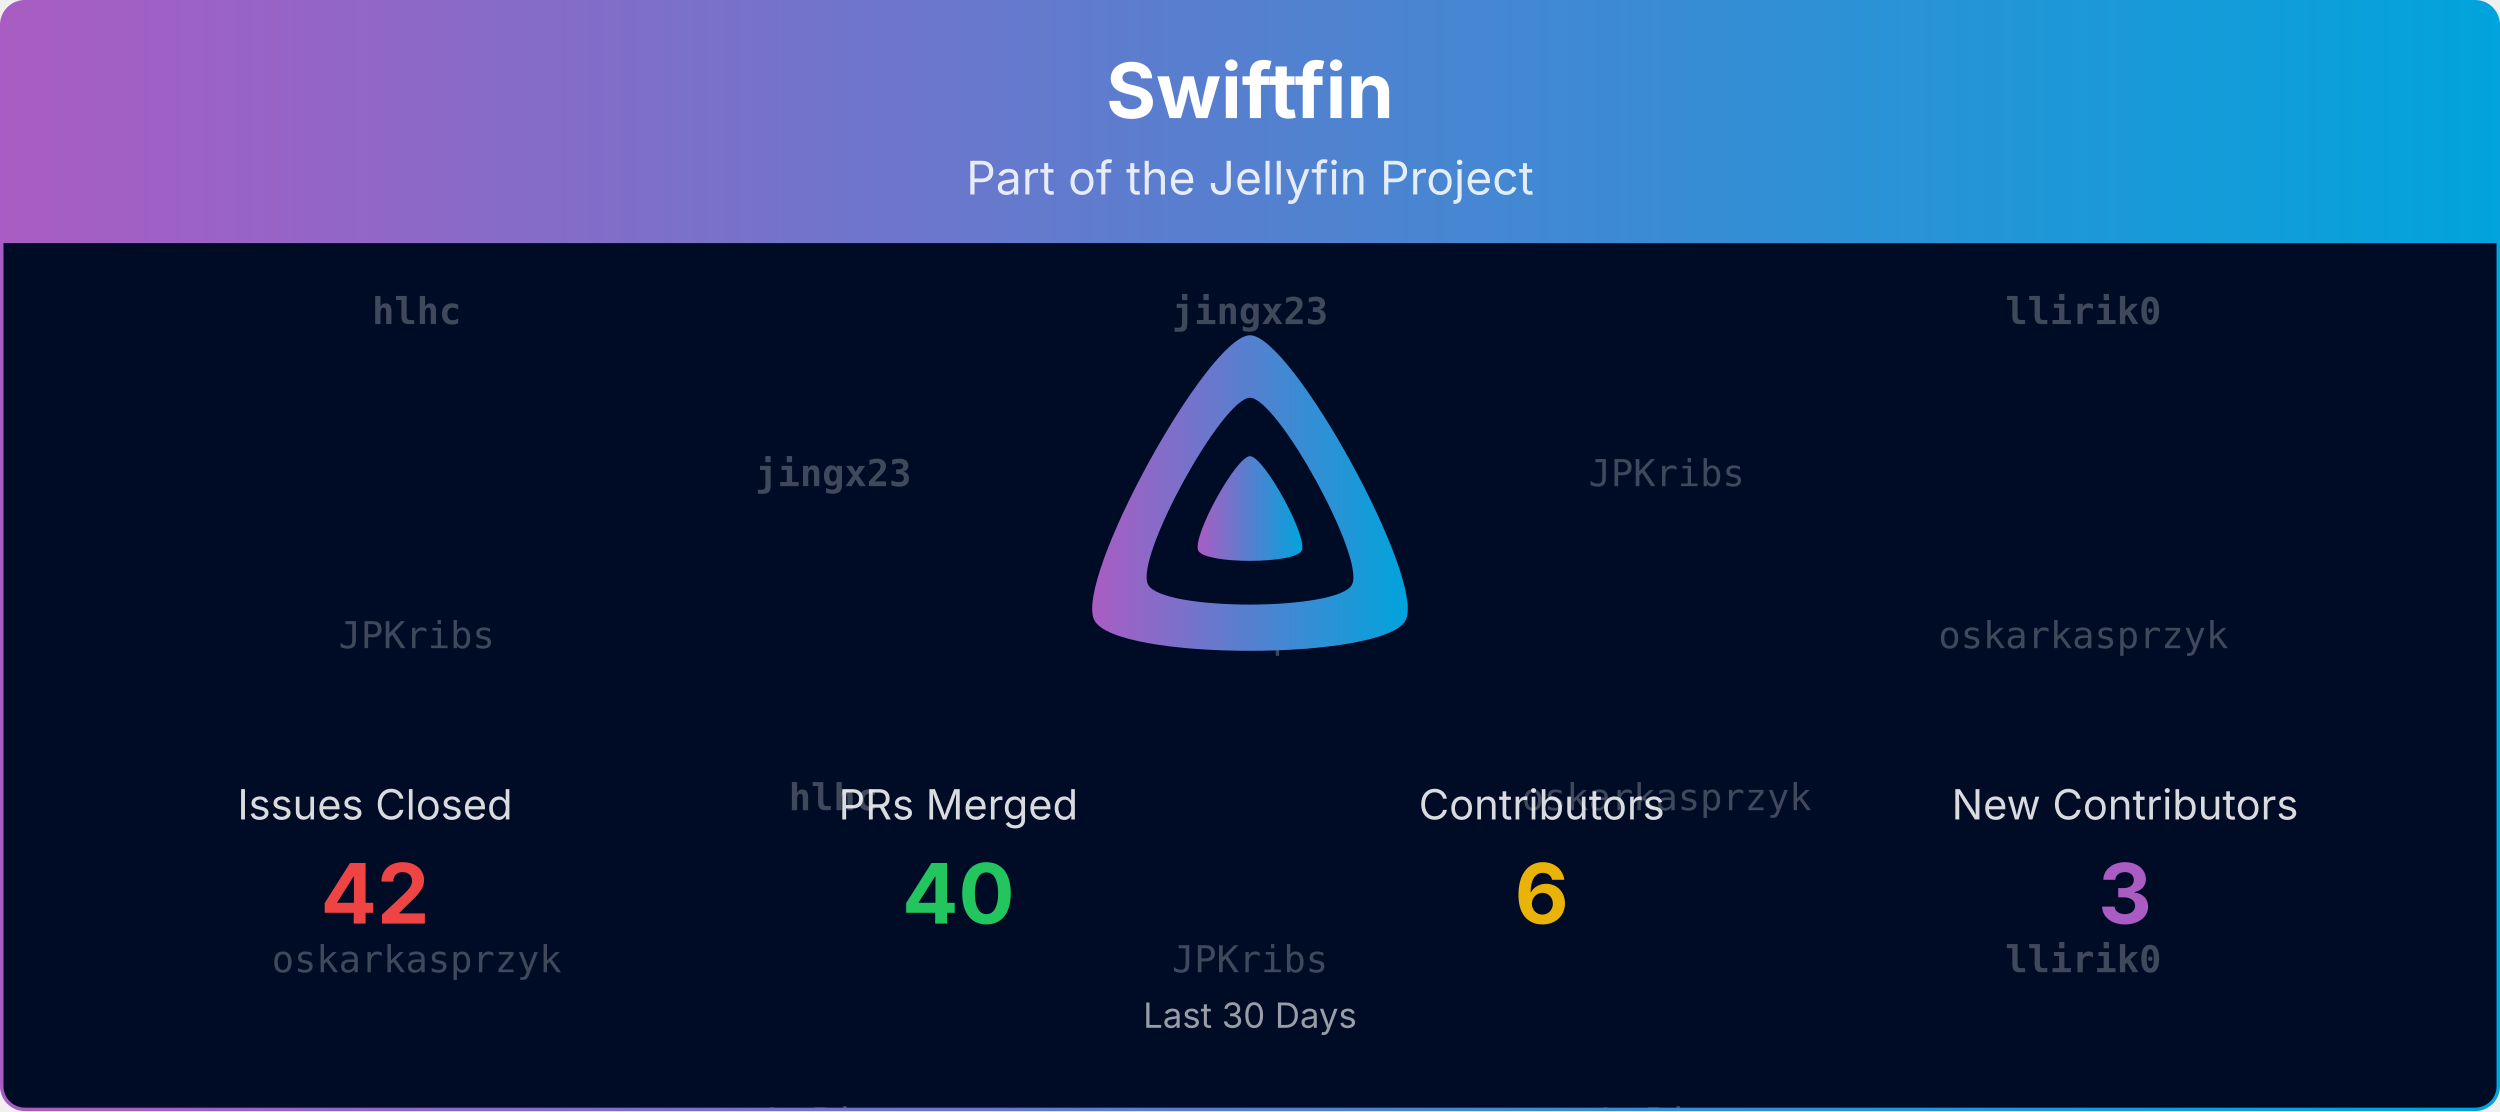
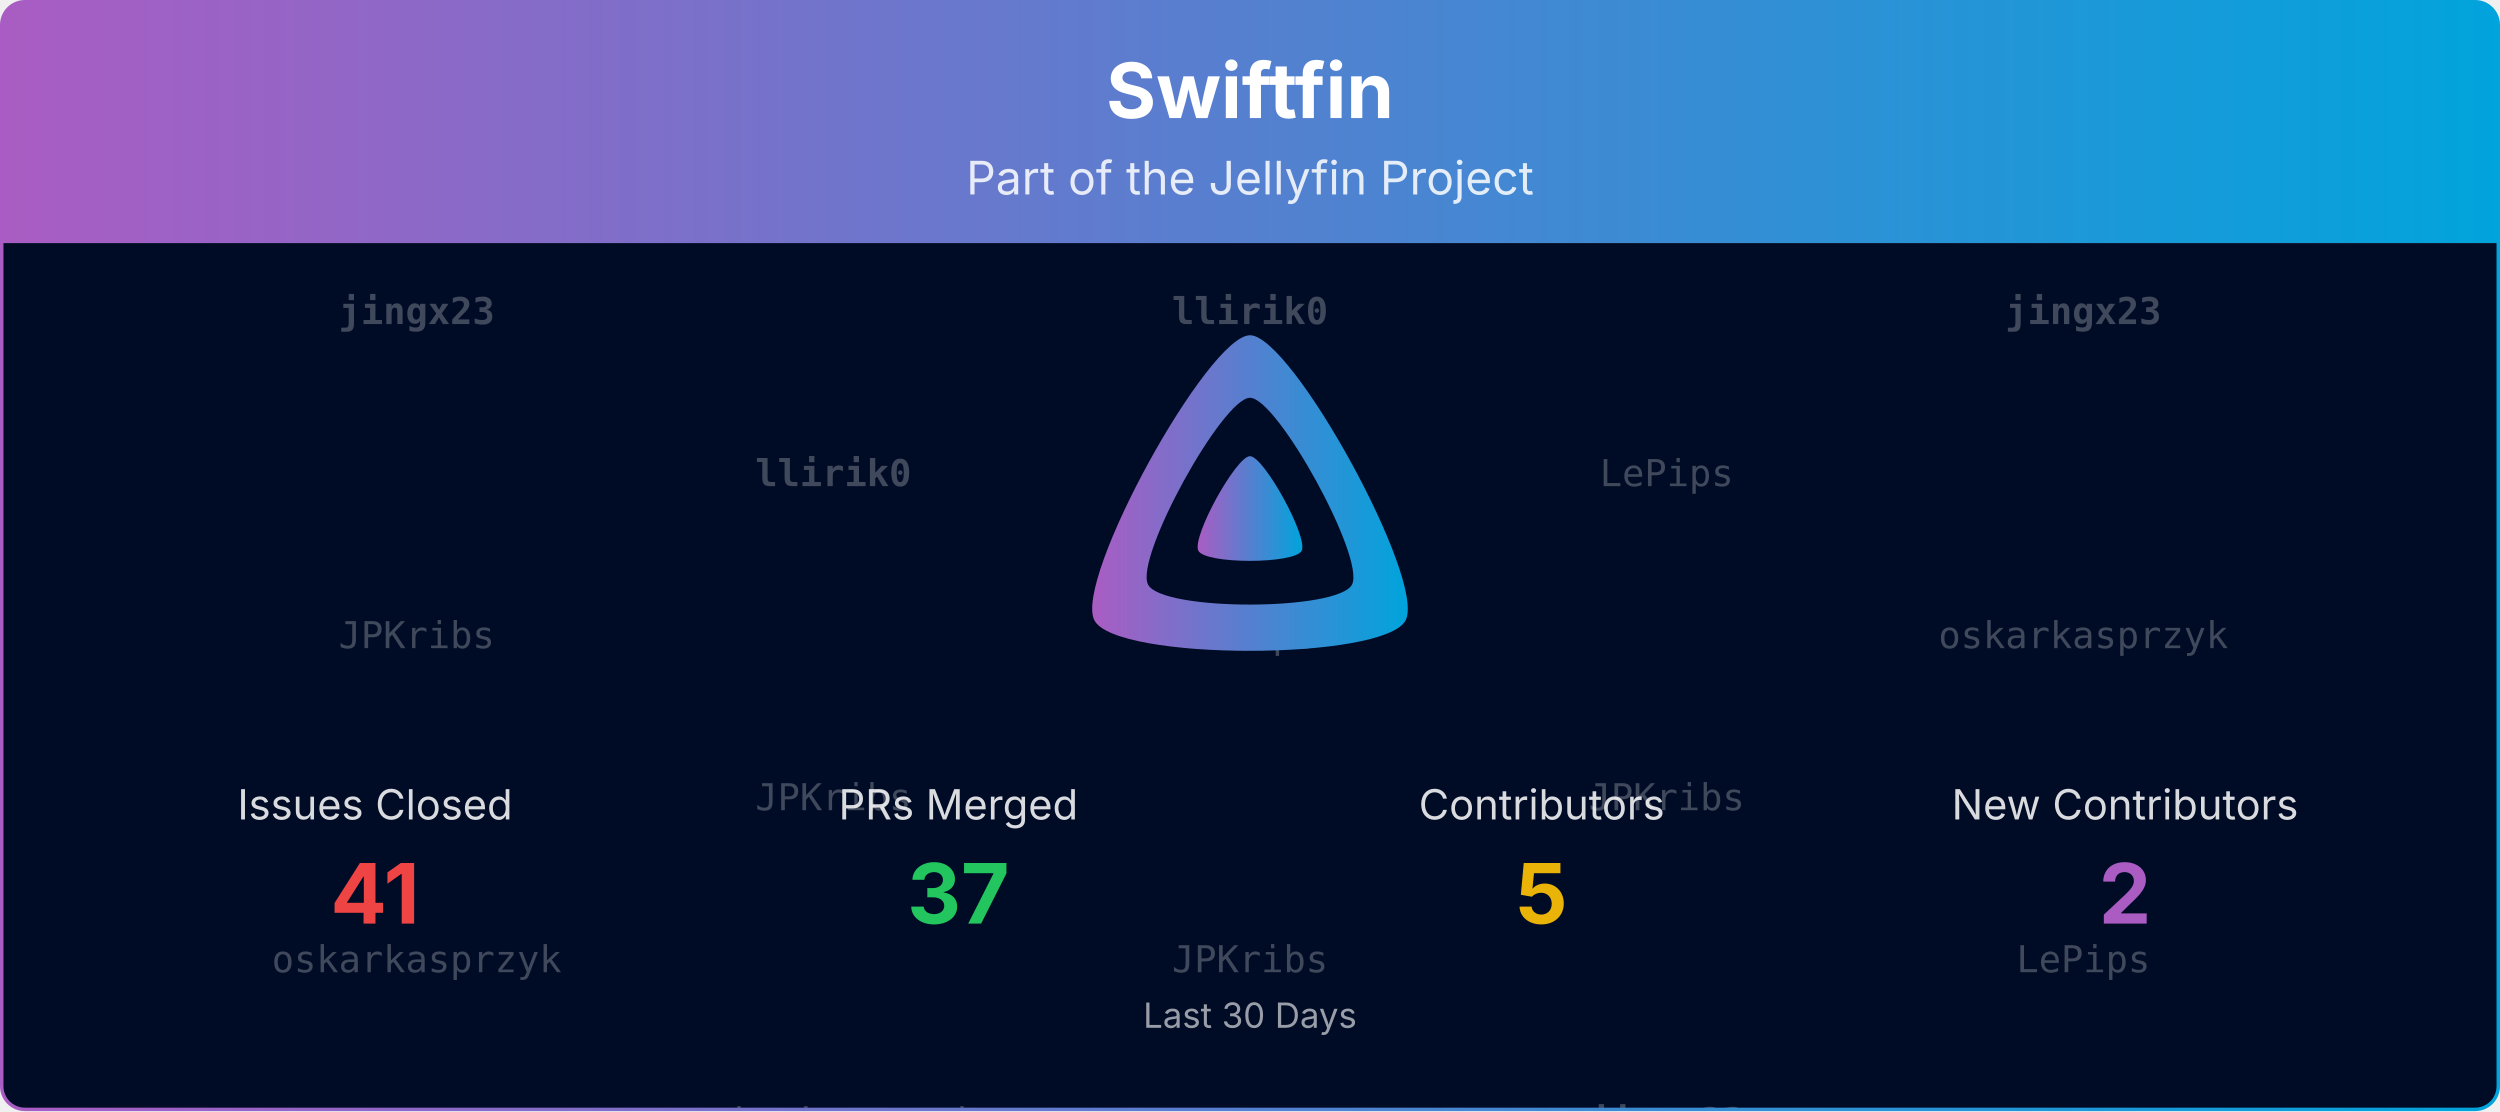
<svg xmlns="http://www.w3.org/2000/svg" viewBox="0 0 1080 480" width="100%" role="img" aria-label="Swiftfin">
  <defs>
    <linearGradient id="banner-swiftfin-grad" x1="0" y1="0" x2="1" y2="0">
      <stop offset="0%" stop-color="#AA5CC3" />
      <stop offset="100%" stop-color="#00A4DC" />
    </linearGradient>
    <clipPath id="banner-swiftfin-grad-clip">
      <rect x="0.75" y="0.75" width="1078.5" height="478.5" rx="10" ry="10" />
    </clipPath>
  </defs>
  <defs>
    <clipPath id="banner-swiftfin-grad-rain-clip">
      <rect x="0.75" y="105" width="1078.5" height="374.25" />
    </clipPath>
  </defs>
  <g clip-path="url(#banner-swiftfin-grad-clip)">
    <path d="M0.75,10.75 A10.0,10.0 0 0 1 10.75,0.75 L1069.25,0.75 A10.0,10.0 0 0 1 1079.25,10.75 L1079.25,105.00 L0.75,105.00 Z" fill="url(#banner-swiftfin-grad)" />
    <text x="540.0" y="51" text-anchor="middle" font-size="33" font-weight="700" font-family="Plus Jakarta Sans, system-ui, -apple-system, Segoe UI, sans-serif" fill="#ffffff">Swiftfin</text>
    <text x="540.0" y="84" text-anchor="middle" font-size="20" font-family="Plus Jakarta Sans, system-ui, -apple-system, Segoe UI, sans-serif" fill="#ffffff" opacity="0.85">Part of the Jellyfin Project</text>
    <rect x="0.75" y="105" width="1078.5" height="374.25" fill="#000b25" />
    <g opacity="0.25" clip-path="url(#banner-swiftfin-grad-rain-clip)" font-family="ui-monospace, SFMono-Regular, Menlo, Consolas, monospace" font-size="16" fill="#ffffff" text-anchor="middle">
      <g transform="translate(180.00,105)">
        <g>
          <animateTransform attributeName="transform" type="translate" values="0,-420;0,0" dur="10.00s" begin="-0.00s" repeatCount="indefinite" />
-           <text y="35.0" font-weight="700">hlhc</text>
+           <text y="35.0" font-weight="700">jingx23</text>
          <text y="175.0">JPKribs</text>
          <text y="315.0">oskarkasprzyk</text>
-           <text y="455.0" font-weight="700">hlhc</text>
+           <text y="455.0" font-weight="700">jingx23</text>
          <text y="595.0">JPKribs</text>
          <text y="735.0">oskarkasprzyk</text>
        </g>
      </g>
      <g transform="translate(540.00,105)">
        <g>
          <animateTransform attributeName="transform" type="translate" values="0,-420;0,0" dur="10.00s" begin="-1.91s" repeatCount="indefinite" />
-           <text y="35.0" font-weight="700">jingx23</text>
+           <text y="35.0" font-weight="700">llirik0</text>
          <text y="175.0">LePips</text>
          <text y="315.0">JPKribs</text>
-           <text y="455.0" font-weight="700">jingx23</text>
+           <text y="455.0" font-weight="700">llirik0</text>
          <text y="595.0">LePips</text>
          <text y="735.0">JPKribs</text>
        </g>
      </g>
      <g transform="translate(900.00,105)">
        <g>
          <animateTransform attributeName="transform" type="translate" values="0,-420;0,0" dur="10.00s" begin="-3.82s" repeatCount="indefinite" />
-           <text y="35.0" font-weight="700">llirik0</text>
+           <text y="35.0" font-weight="700">jingx23</text>
          <text y="175.0">oskarkasprzyk</text>
-           <text y="315.0" font-weight="700">llirik0</text>
-           <text y="455.0" font-weight="700">llirik0</text>
+           <text y="315.0">LePips</text>
+           <text y="455.0" font-weight="700">jingx23</text>
          <text y="595.0">oskarkasprzyk</text>
-           <text y="735.0" font-weight="700">llirik0</text>
+           <text y="735.0">LePips</text>
        </g>
      </g>
      <g transform="translate(360.00,105)">
        <g>
          <animateTransform attributeName="transform" type="translate" values="0,-420;0,0" dur="10.00s" begin="-5.73s" repeatCount="indefinite" />
-           <text y="105.0" font-weight="700">jingx23</text>
-           <text y="245.0" font-weight="700">hlhc</text>
-           <text y="385.0">LePips</text>
-           <text y="525.0" font-weight="700">jingx23</text>
-           <text y="665.0" font-weight="700">hlhc</text>
-           <text y="805.0">LePips</text>
+           <text y="105.0" font-weight="700">llirik0</text>
+           <text y="245.0">JPKribs</text>
+           <text y="385.0">oskarkasprzyk</text>
+           <text y="525.0" font-weight="700">llirik0</text>
+           <text y="665.0">JPKribs</text>
+           <text y="805.0">oskarkasprzyk</text>
        </g>
      </g>
      <g transform="translate(720.00,105)">
        <g>
          <animateTransform attributeName="transform" type="translate" values="0,-420;0,0" dur="10.00s" begin="-7.64s" repeatCount="indefinite" />
-           <text y="105.0">JPKribs</text>
-           <text y="245.0">oskarkasprzyk</text>
-           <text y="385.0">LePips</text>
-           <text y="525.0">JPKribs</text>
-           <text y="665.0">oskarkasprzyk</text>
-           <text y="805.0">LePips</text>
+           <text y="105.0">LePips</text>
+           <text y="245.0">JPKribs</text>
+           <text y="385.0" font-weight="700">jingx23</text>
+           <text y="525.0">LePips</text>
+           <text y="665.0">JPKribs</text>
+           <text y="805.0" font-weight="700">jingx23</text>
        </g>
      </g>
    </g>
    <g transform="translate(465.00,138.00) scale(0.29297)">
      <path fill="url(#banner-swiftfin-grad)" fill-rule="evenodd" d="M256,23.3c-61.6,0-259.8,359.4-229.6,420.1s429.3,60,459.2,0S317.6,23.3,256,23.3zM406.5,390.8c-19.6,39.3-281.1,39.8-300.9,0s110.1-275.3,150.4-275.3S426.1,351.4,406.5,390.8z" />
      <path fill="url(#banner-swiftfin-grad)" d="M256,201.6c-20.4,0-86.2,119.3-76.2,139.4s142.5,19.9,152.4,0S276.5,201.6,256,201.6z" />
    </g>
    <text x="162.0" y="354.0" text-anchor="middle" font-size="18" font-family="Plus Jakarta Sans, system-ui, -apple-system, Segoe UI, sans-serif" fill="#ffffff" opacity="0.85">Issues Closed</text>
-     <text x="162.0" y="399.0" text-anchor="middle" font-size="36" font-weight="700" font-family="Plus Jakarta Sans, system-ui, -apple-system, Segoe UI, sans-serif" fill="#ef4444">42</text>
+     <text x="162.0" y="399.0" text-anchor="middle" font-size="36" font-weight="700" font-family="Plus Jakarta Sans, system-ui, -apple-system, Segoe UI, sans-serif" fill="#ef4444">41</text>
    <text x="414.0" y="354.0" text-anchor="middle" font-size="18" font-family="Plus Jakarta Sans, system-ui, -apple-system, Segoe UI, sans-serif" fill="#ffffff" opacity="0.85">PRs Merged</text>
-     <text x="414.0" y="399.0" text-anchor="middle" font-size="36" font-weight="700" font-family="Plus Jakarta Sans, system-ui, -apple-system, Segoe UI, sans-serif" fill="#22c55e">40</text>
+     <text x="414.0" y="399.0" text-anchor="middle" font-size="36" font-weight="700" font-family="Plus Jakarta Sans, system-ui, -apple-system, Segoe UI, sans-serif" fill="#22c55e">37</text>
    <text x="666.0" y="354.0" text-anchor="middle" font-size="18" font-family="Plus Jakarta Sans, system-ui, -apple-system, Segoe UI, sans-serif" fill="#ffffff" opacity="0.85">Contributors</text>
-     <text x="666.0" y="399.0" text-anchor="middle" font-size="36" font-weight="700" font-family="Plus Jakarta Sans, system-ui, -apple-system, Segoe UI, sans-serif" fill="#eab308">6</text>
+     <text x="666.0" y="399.0" text-anchor="middle" font-size="36" font-weight="700" font-family="Plus Jakarta Sans, system-ui, -apple-system, Segoe UI, sans-serif" fill="#eab308">5</text>
    <text x="918.0" y="354.0" text-anchor="middle" font-size="18" font-family="Plus Jakarta Sans, system-ui, -apple-system, Segoe UI, sans-serif" fill="#ffffff" opacity="0.85">New Contributors</text>
-     <text x="918.0" y="399.0" text-anchor="middle" font-size="36" font-weight="700" font-family="Plus Jakarta Sans, system-ui, -apple-system, Segoe UI, sans-serif" fill="#AA5CC3">3</text>
+     <text x="918.0" y="399.0" text-anchor="middle" font-size="36" font-weight="700" font-family="Plus Jakarta Sans, system-ui, -apple-system, Segoe UI, sans-serif" fill="#AA5CC3">2</text>
    <text x="540.0" y="444.0" text-anchor="middle" font-size="15" font-family="Plus Jakarta Sans, system-ui, -apple-system, Segoe UI, sans-serif" fill="#ffffff" opacity="0.6">Last 30 Days</text>
  </g>
  <rect x="0.75" y="0.75" width="1078.5" height="478.5" rx="10" ry="10" fill="none" stroke="url(#banner-swiftfin-grad)" stroke-width="1.5" />
</svg>
